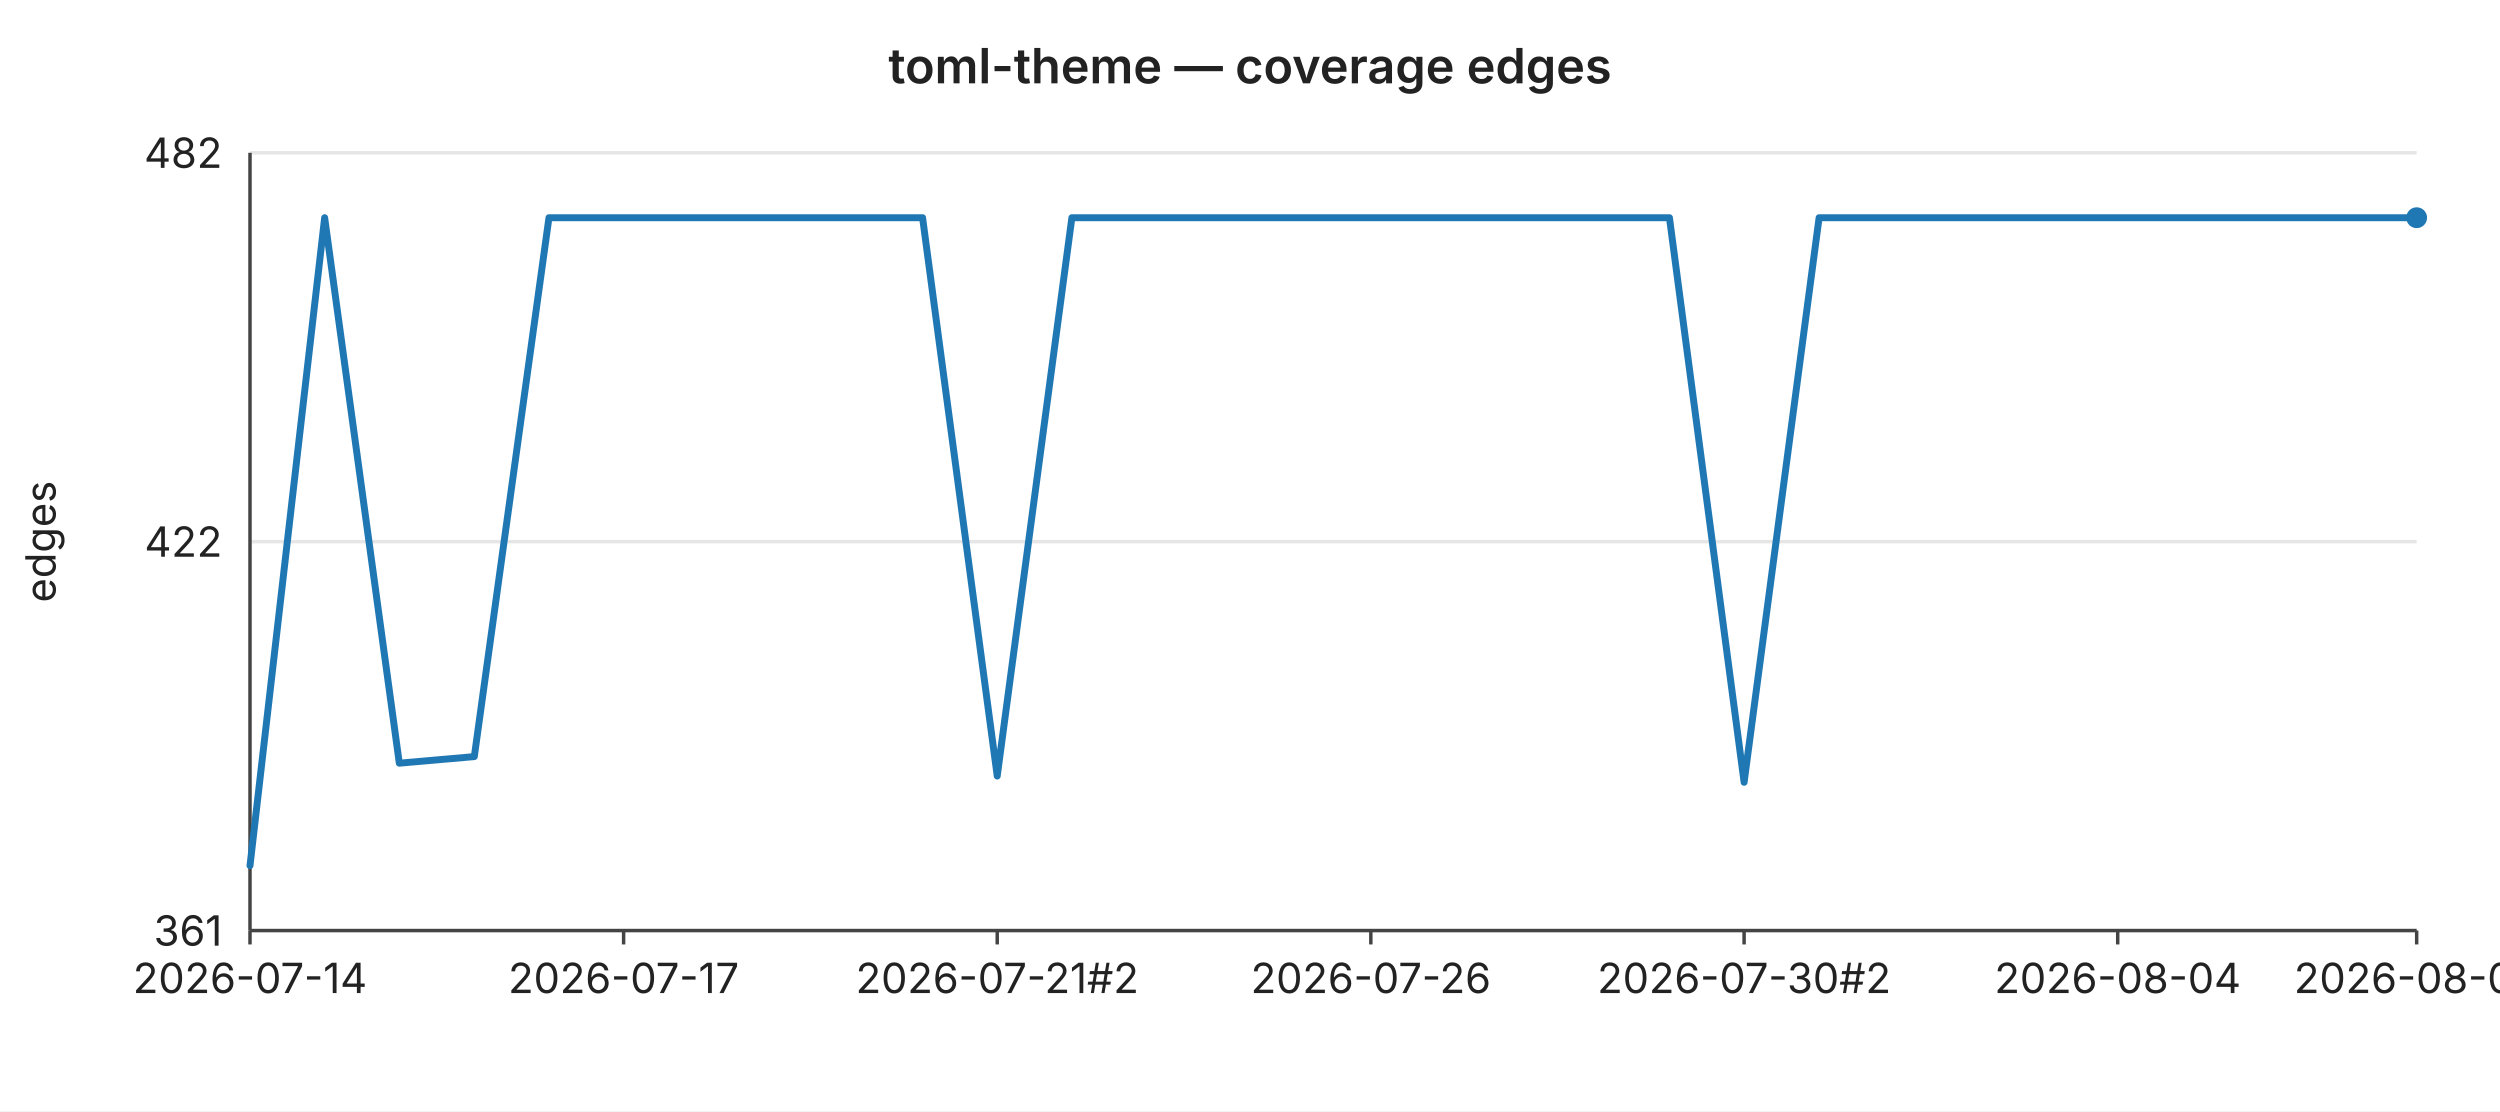
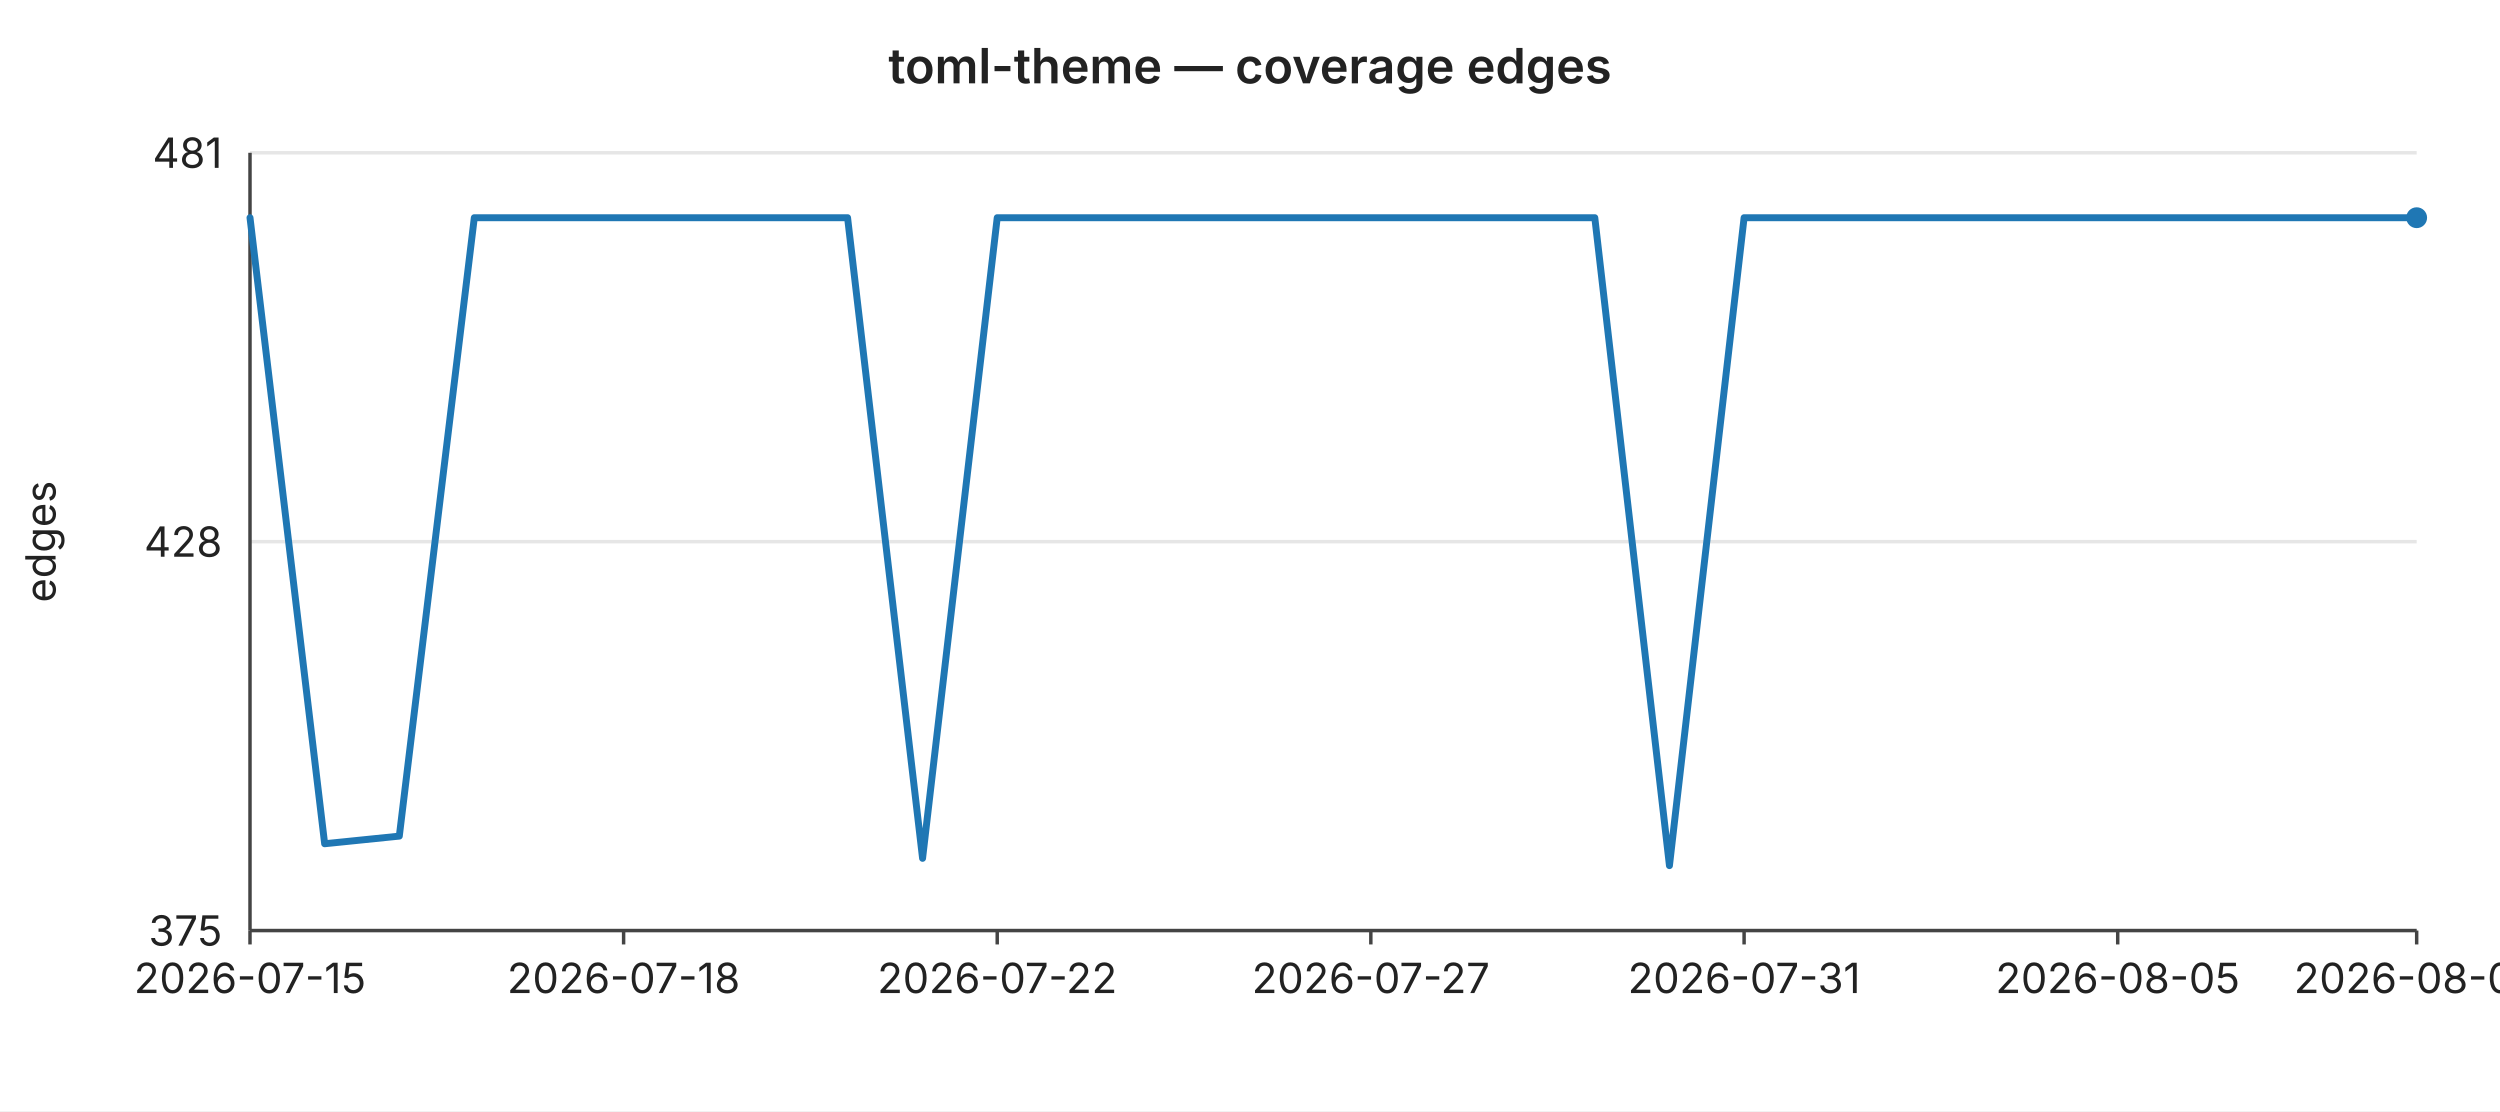
<svg xmlns="http://www.w3.org/2000/svg" width="720" height="320" viewBox="0 0 720 320" font-family="-apple-system,BlinkMacSystemFont,Segoe UI,sans-serif" font-size="12">
  <rect width="720" height="320" fill="#ffffff" />
  <text x="360" y="24" text-anchor="middle" font-size="14" font-weight="600" fill="#222">toml-theme — coverage edges</text>
  <line x1="72" y1="44.0" x2="696" y2="44.0" stroke="#e6e6e6" stroke-width="1" />
-   <text x="64" y="44.0" text-anchor="end" dominant-baseline="middle" fill="#222">482</text>
+   <text x="64" y="44.0" text-anchor="end" dominant-baseline="middle" fill="#222">481</text>
  <line x1="72" y1="156.0" x2="696" y2="156.0" stroke="#e6e6e6" stroke-width="1" />
-   <text x="64" y="156.0" text-anchor="end" dominant-baseline="middle" fill="#222">422</text>
+   <text x="64" y="156.0" text-anchor="end" dominant-baseline="middle" fill="#222">428</text>
  <line x1="72" y1="268.0" x2="696" y2="268.0" stroke="#e6e6e6" stroke-width="1" />
-   <text x="64" y="268.0" text-anchor="end" dominant-baseline="middle" fill="#222">361</text>
+   <text x="64" y="268.0" text-anchor="end" dominant-baseline="middle" fill="#222">375</text>
  <text x="16" y="156" text-anchor="middle" fill="#222" transform="rotate(-90 16 156)">edges</text>
  <line x1="72" y1="44" x2="72" y2="268" stroke="#444" stroke-width="1" />
  <line x1="72" y1="268" x2="696" y2="268" stroke="#444" stroke-width="1" />
  <line x1="72.0" y1="268" x2="72.0" y2="272" stroke="#444" stroke-width="1" />
-   <text x="72.0" y="286" text-anchor="middle" fill="#222">2026-07-14</text>
+   <text x="72.0" y="286" text-anchor="middle" fill="#222">2026-07-15</text>
  <line x1="179.6" y1="268" x2="179.6" y2="272" stroke="#444" stroke-width="1" />
-   <text x="179.6" y="286" text-anchor="middle" fill="#222">2026-07-17</text>
+   <text x="179.6" y="286" text-anchor="middle" fill="#222">2026-07-18</text>
  <line x1="287.2" y1="268" x2="287.2" y2="272" stroke="#444" stroke-width="1" />
-   <text x="287.2" y="286" text-anchor="middle" fill="#222">2026-07-21#2</text>
+   <text x="287.2" y="286" text-anchor="middle" fill="#222">2026-07-22</text>
  <line x1="394.8" y1="268" x2="394.8" y2="272" stroke="#444" stroke-width="1" />
-   <text x="394.8" y="286" text-anchor="middle" fill="#222">2026-07-26</text>
+   <text x="394.8" y="286" text-anchor="middle" fill="#222">2026-07-27</text>
  <line x1="502.3" y1="268" x2="502.3" y2="272" stroke="#444" stroke-width="1" />
-   <text x="502.3" y="286" text-anchor="middle" fill="#222">2026-07-30#2</text>
+   <text x="502.3" y="286" text-anchor="middle" fill="#222">2026-07-31</text>
  <line x1="609.9" y1="268" x2="609.9" y2="272" stroke="#444" stroke-width="1" />
-   <text x="609.9" y="286" text-anchor="middle" fill="#222">2026-08-04</text>
+   <text x="609.9" y="286" text-anchor="middle" fill="#222">2026-08-05</text>
  <line x1="696.0" y1="268" x2="696.0" y2="272" stroke="#444" stroke-width="1" />
-   <text x="696.0" y="286" text-anchor="middle" fill="#222">2026-08-08</text>
-   <polyline fill="none" stroke="#1f77b4" stroke-width="2" stroke-linejoin="round" stroke-linecap="round" points="72.0,249.3 93.5,62.7 115.0,219.8 136.6,217.9 158.1,62.7 179.6,62.7 201.1,62.7 222.6,62.7 244.1,62.7 265.7,62.7 287.2,223.5 308.7,62.7 330.2,62.7 351.7,62.7 373.2,62.7 394.8,62.7 416.3,62.7 437.8,62.7 459.3,62.7 480.8,62.7 502.3,225.3 523.9,62.7 545.4,62.7 566.9,62.7 588.4,62.7 609.9,62.7 631.4,62.7 653.0,62.7 674.5,62.7 696.0,62.7" />
+   <text x="696.0" y="286" text-anchor="middle" fill="#222">2026-08-09</text>
+   <polyline fill="none" stroke="#1f77b4" stroke-width="2" stroke-linejoin="round" stroke-linecap="round" points="72.0,62.7 93.5,243.0 115.0,240.8 136.6,62.7 158.1,62.7 179.6,62.7 201.1,62.7 222.6,62.7 244.1,62.7 265.7,247.2 287.2,62.7 308.7,62.7 330.2,62.7 351.7,62.7 373.2,62.7 394.8,62.7 416.3,62.7 437.8,62.7 459.3,62.7 480.8,249.3 502.3,62.7 523.9,62.7 545.4,62.7 566.9,62.7 588.4,62.7 609.9,62.7 631.4,62.7 653.0,62.7 674.5,62.7 696.0,62.7" />
  <circle cx="696.0" cy="62.7" r="3" fill="#1f77b4" />
</svg>
